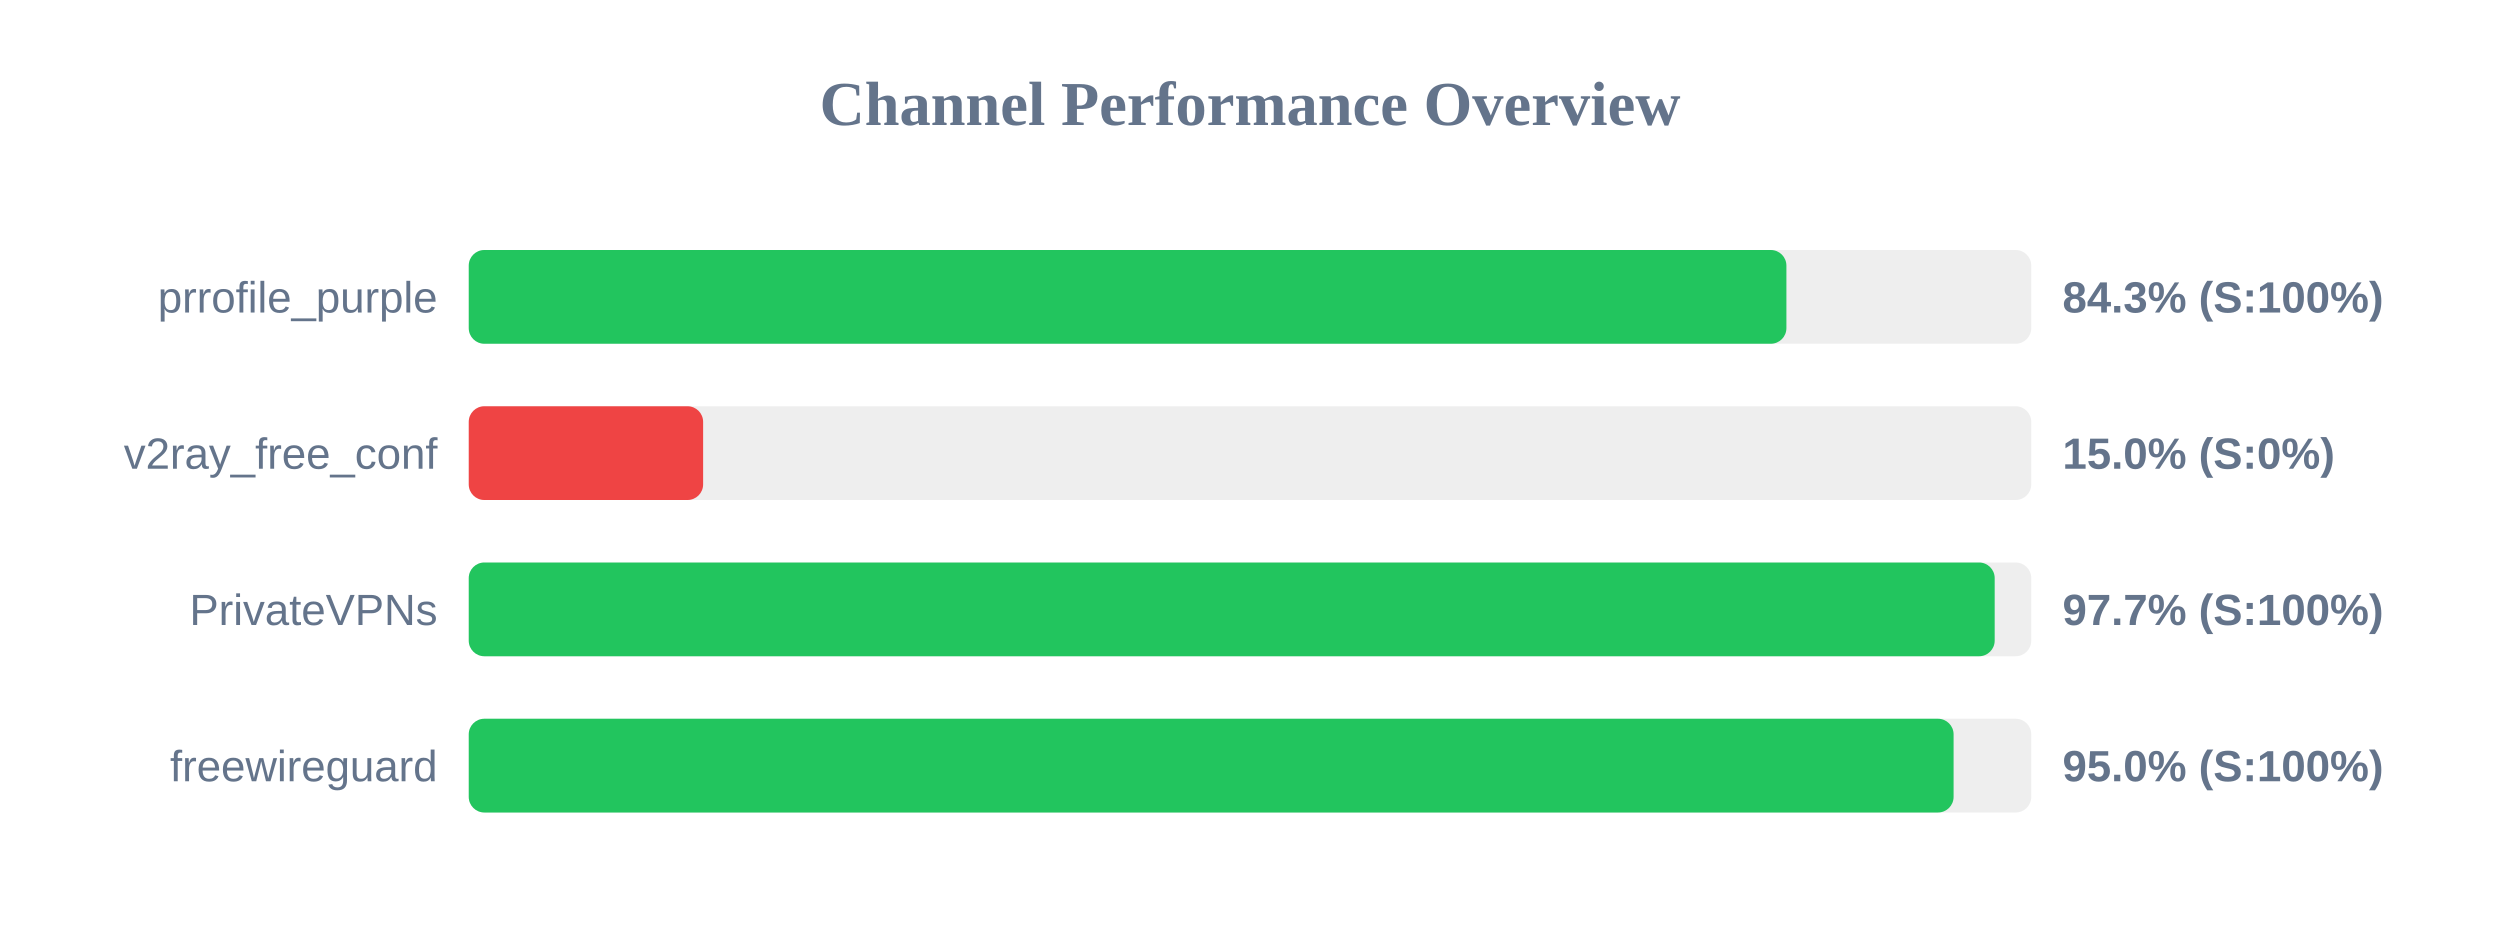
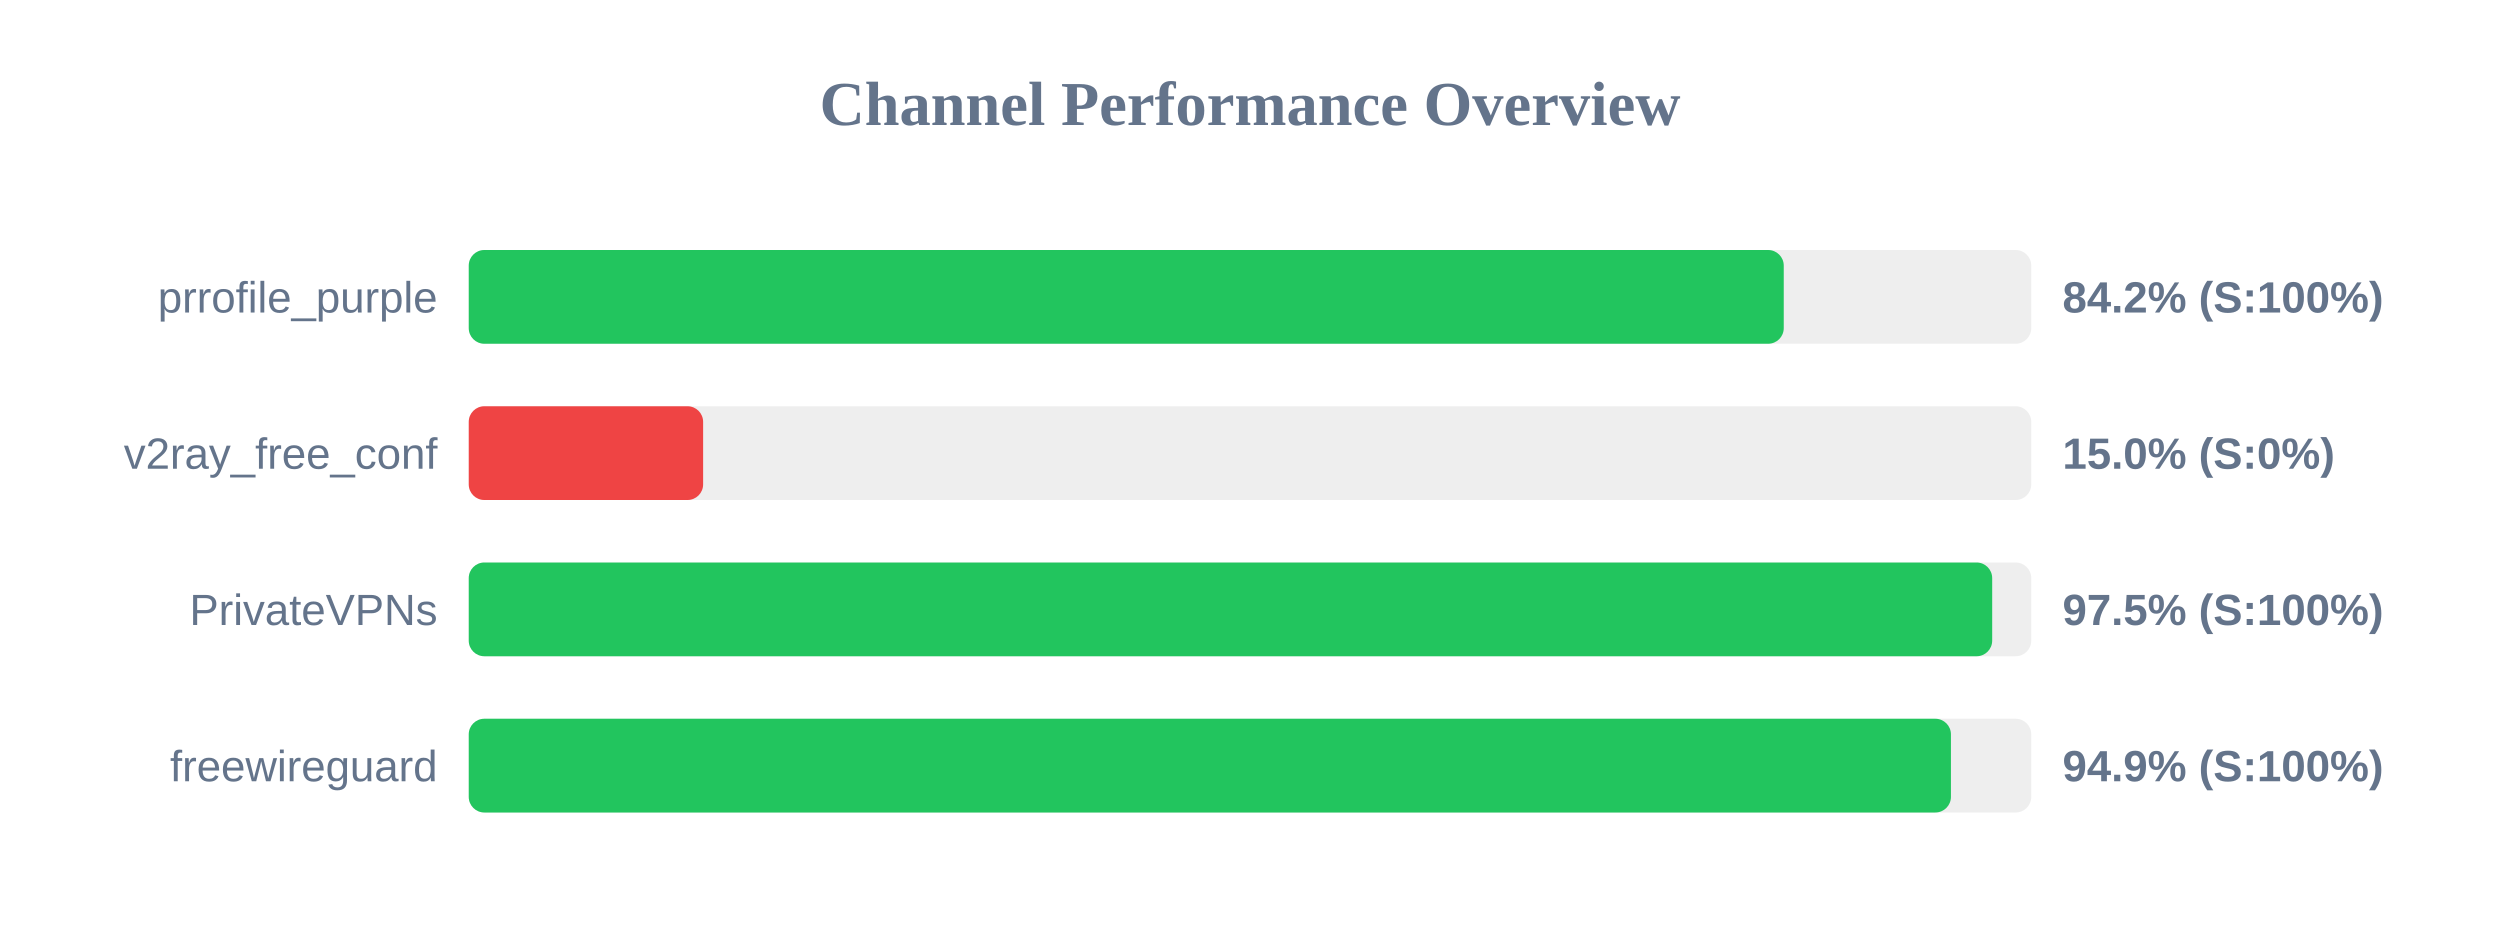
<svg xmlns="http://www.w3.org/2000/svg" width="800" height="300" version="1.1">
  <style>
        .row { font: 14px Arial; fill: #64748b; }
        .score { font: bold 14px Arial; fill: #64748b; }
    </style>
  <text x="400" y="40" text-anchor="middle" font-size="20px" font-weight="bold" fill="#64748b">Channel Performance Overview</text>
  <rect x="150" y="80" width="500" height="30" fill="#eee" rx="5" />
-   <rect x="150" y="80" width="421.65" height="30" fill="#22c55e" rx="5" />
+   <rect x="150" y="80" width="420.8" height="30" fill="#22c55e" rx="5" />
  <text x="140" y="100" text-anchor="end" class="row">prrofile_purple</text>
-   <text x="660" y="100" text-anchor="start" class="score">84.3% (S:100%)</text>
+   <text x="660" y="100" text-anchor="start" class="score">84.2% (S:100%)</text>
  <rect x="150" y="130" width="500" height="30" fill="#eee" rx="5" />
  <rect x="150" y="130" width="75.0" height="30" fill="#ef4444" rx="5" />
  <text x="140" y="150" text-anchor="end" class="row">v2ray_free_conf</text>
  <text x="660" y="150" text-anchor="start" class="score">15.0% (S:0%)</text>
  <rect x="150" y="180" width="500" height="30" fill="#eee" rx="5" />
-   <rect x="150" y="180" width="488.3" height="30" fill="#22c55e" rx="5" />
+   <rect x="150" y="180" width="487.5" height="30" fill="#22c55e" rx="5" />
  <text x="140" y="200" text-anchor="end" class="row">PrivateVPNs</text>
-   <text x="660" y="200" text-anchor="start" class="score">97.7% (S:100%)</text>
+   <text x="660" y="200" text-anchor="start" class="score">97.5% (S:100%)</text>
  <rect x="150" y="230" width="500" height="30" fill="#eee" rx="5" />
-   <rect x="150" y="230" width="475.15" height="30" fill="#22c55e" rx="5" />
+   <rect x="150" y="230" width="474.3" height="30" fill="#22c55e" rx="5" />
  <text x="140" y="250" text-anchor="end" class="row">freewireguard</text>
-   <text x="660" y="250" text-anchor="start" class="score">95.0% (S:100%)</text>
+   <text x="660" y="250" text-anchor="start" class="score">94.9% (S:100%)</text>
</svg>
